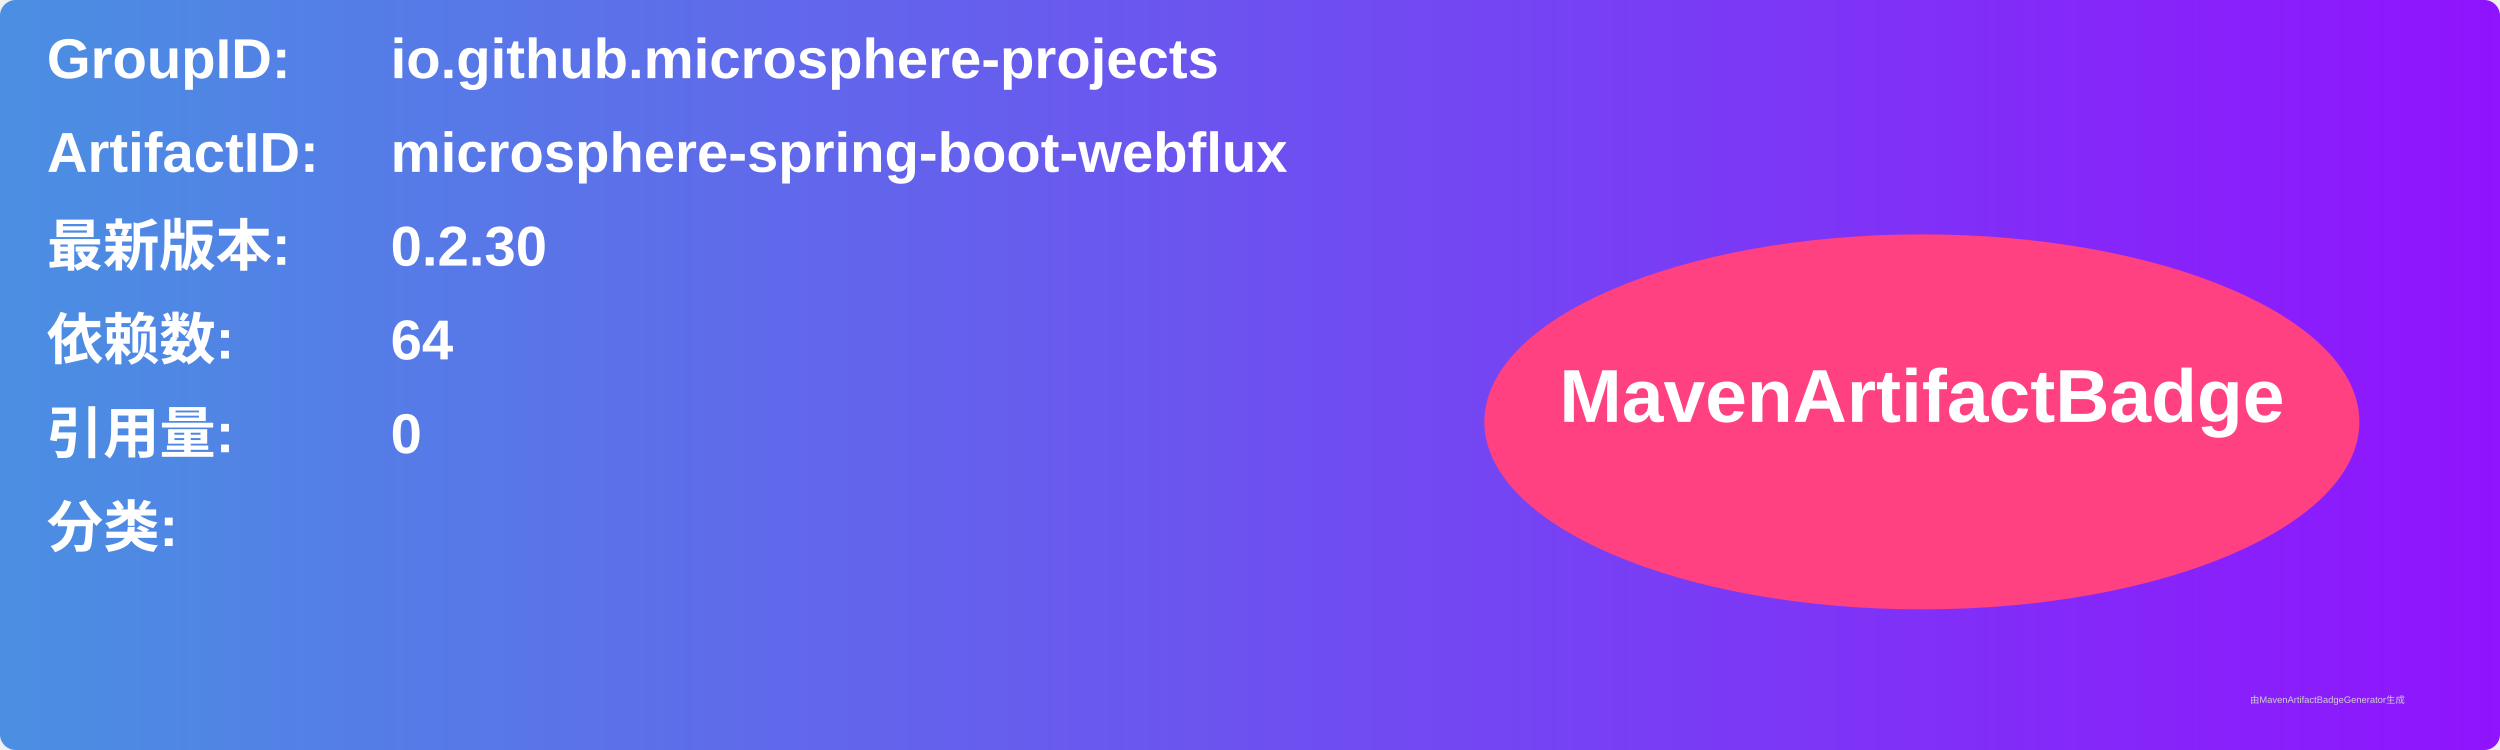
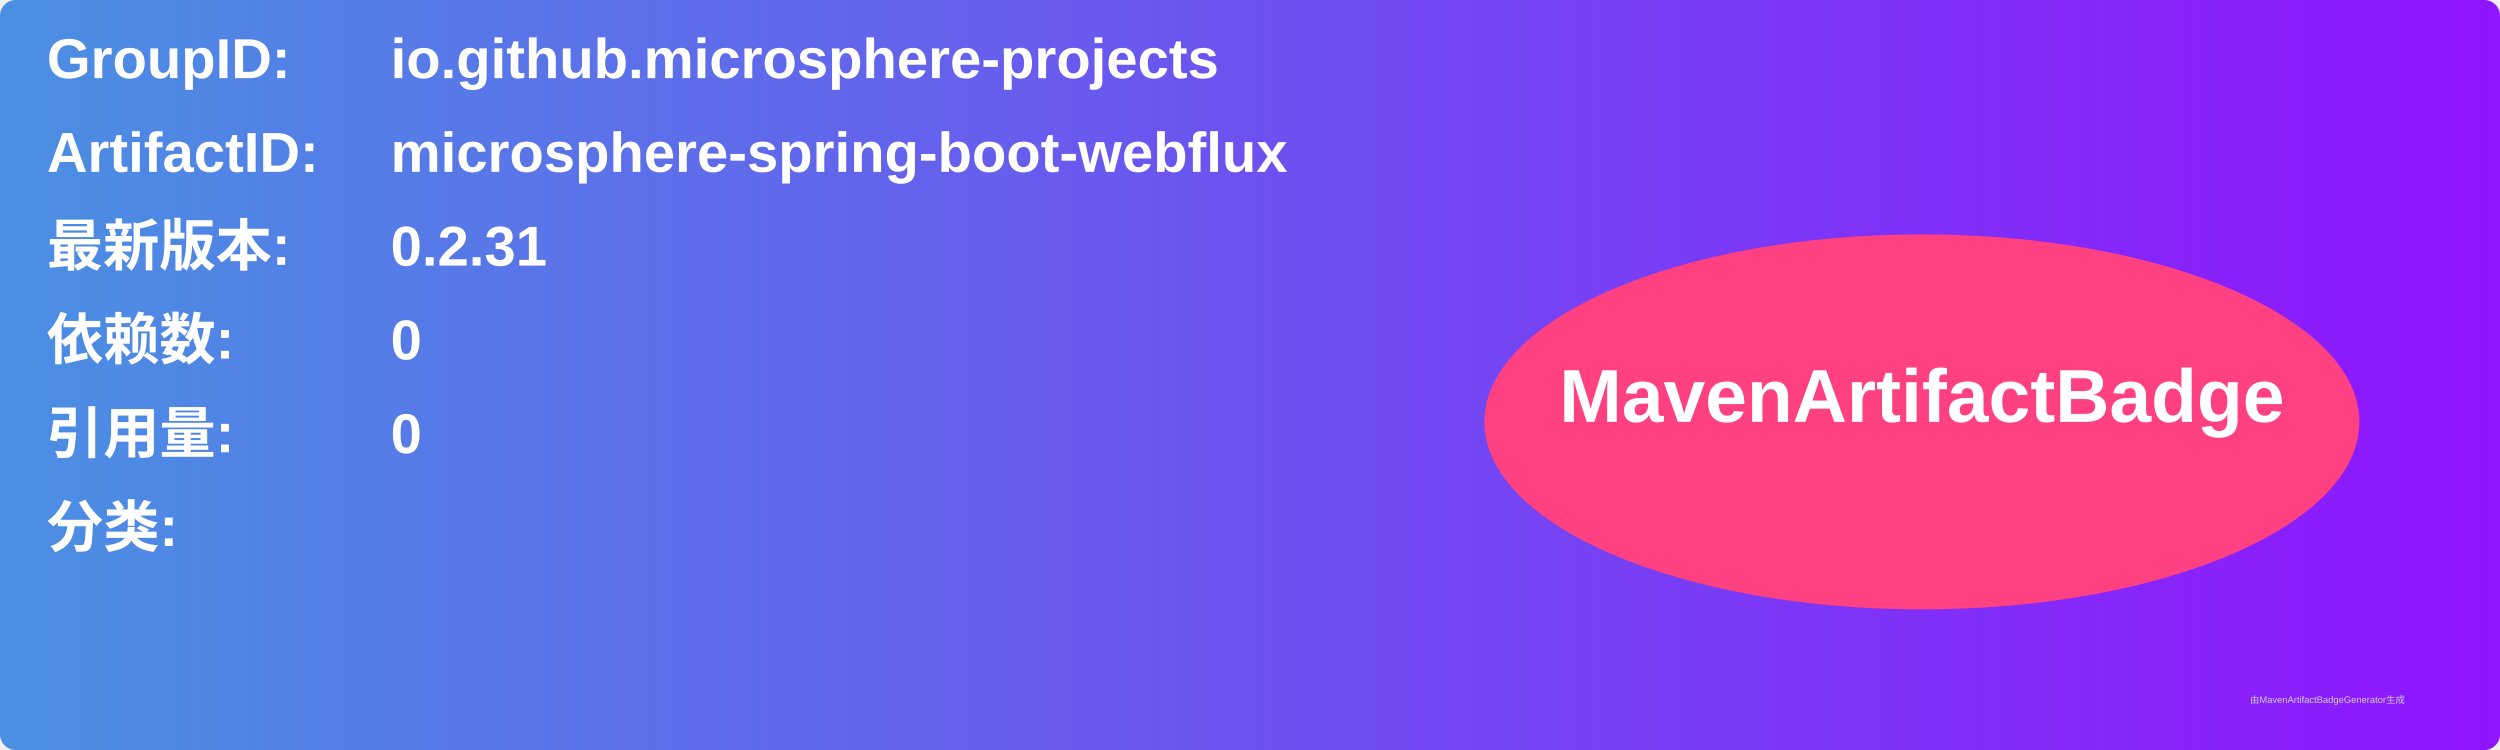
<svg xmlns="http://www.w3.org/2000/svg" width="800" height="240" viewBox="0 0 800 240">
  <linearGradient id="grad" x1="0%" y1="0%" x2="100%" y2="0%">
    <stop offset="0%" stop-color="#4a90e2" />
    <stop offset="100%" stop-color="#9013fe" />
  </linearGradient>
  <rect width="100%" height="100%" rx="5" ry="5" fill="url(#grad)" />
  <g transform="translate(15, 15)">
    <text x="0" y="10" font-family="Arial" font-size="18" fill="white" font-weight="bold" width="260">GroupID:</text>
    <text x="110" y="10" font-family="Arial" font-size="18" fill="white" font-weight="bold" width="460">io.github.microsphere-projects</text>
    <text x="0" y="40" font-family="Arial" font-size="18" fill="white" font-weight="bold" width="260">ArtifactID:</text>
    <text x="110" y="40" font-family="Arial" font-size="18" fill="white" font-weight="bold" width="460">microsphere-spring-boot-webflux</text>
    <text x="0" y="70" font-family="Arial" font-size="18" fill="white" font-weight="bold">最新版本:</text>
    <text x="110" y="70" font-family="Arial" font-size="18" fill="white" font-weight="bold">
-       <tspan font-weight="bold">0.2.30</tspan>
+       <tspan font-weight="bold">0.2.31</tspan>
    </text>
    <text x="0" y="100" font-family="Arial" font-size="18" fill="white" font-weight="bold">依赖数: </text>
    <text x="110" y="100" font-family="Arial" font-size="18" fill="white">
-       <tspan font-weight="bold">64</tspan>
+       <tspan font-weight="bold">0</tspan>
    </text>
    <text x="0" y="130" font-family="Arial" font-size="18" fill="white" font-weight="bold">引用量: </text>
    <text x="110" y="130" font-family="Arial" font-size="18" fill="white">
      <tspan font-weight="bold">0</tspan>
    </text>
    <text x="0" y="160" font-family="Arial" font-size="18" fill="white" font-weight="bold">分类:</text>
    <text x="10" y="190" font-family="Arial" font-size="10" fill="white">
      <tspan font-weight="bold" />
    </text>
    <ellipse cx="600" cy="120" rx="140" ry="60" fill="#ff4081" />
    <text x="600" y="120" text-anchor="middle" font-family="Arial" font-size="24" fill="white" font-weight="bold">MavenArtifactBadge</text>
  </g>
  <text x="720" y="225" font-family="Arial" font-size="3" fill="#d0d0d0">由MavenArtifactBadgeGenerator生成</text>
</svg>
